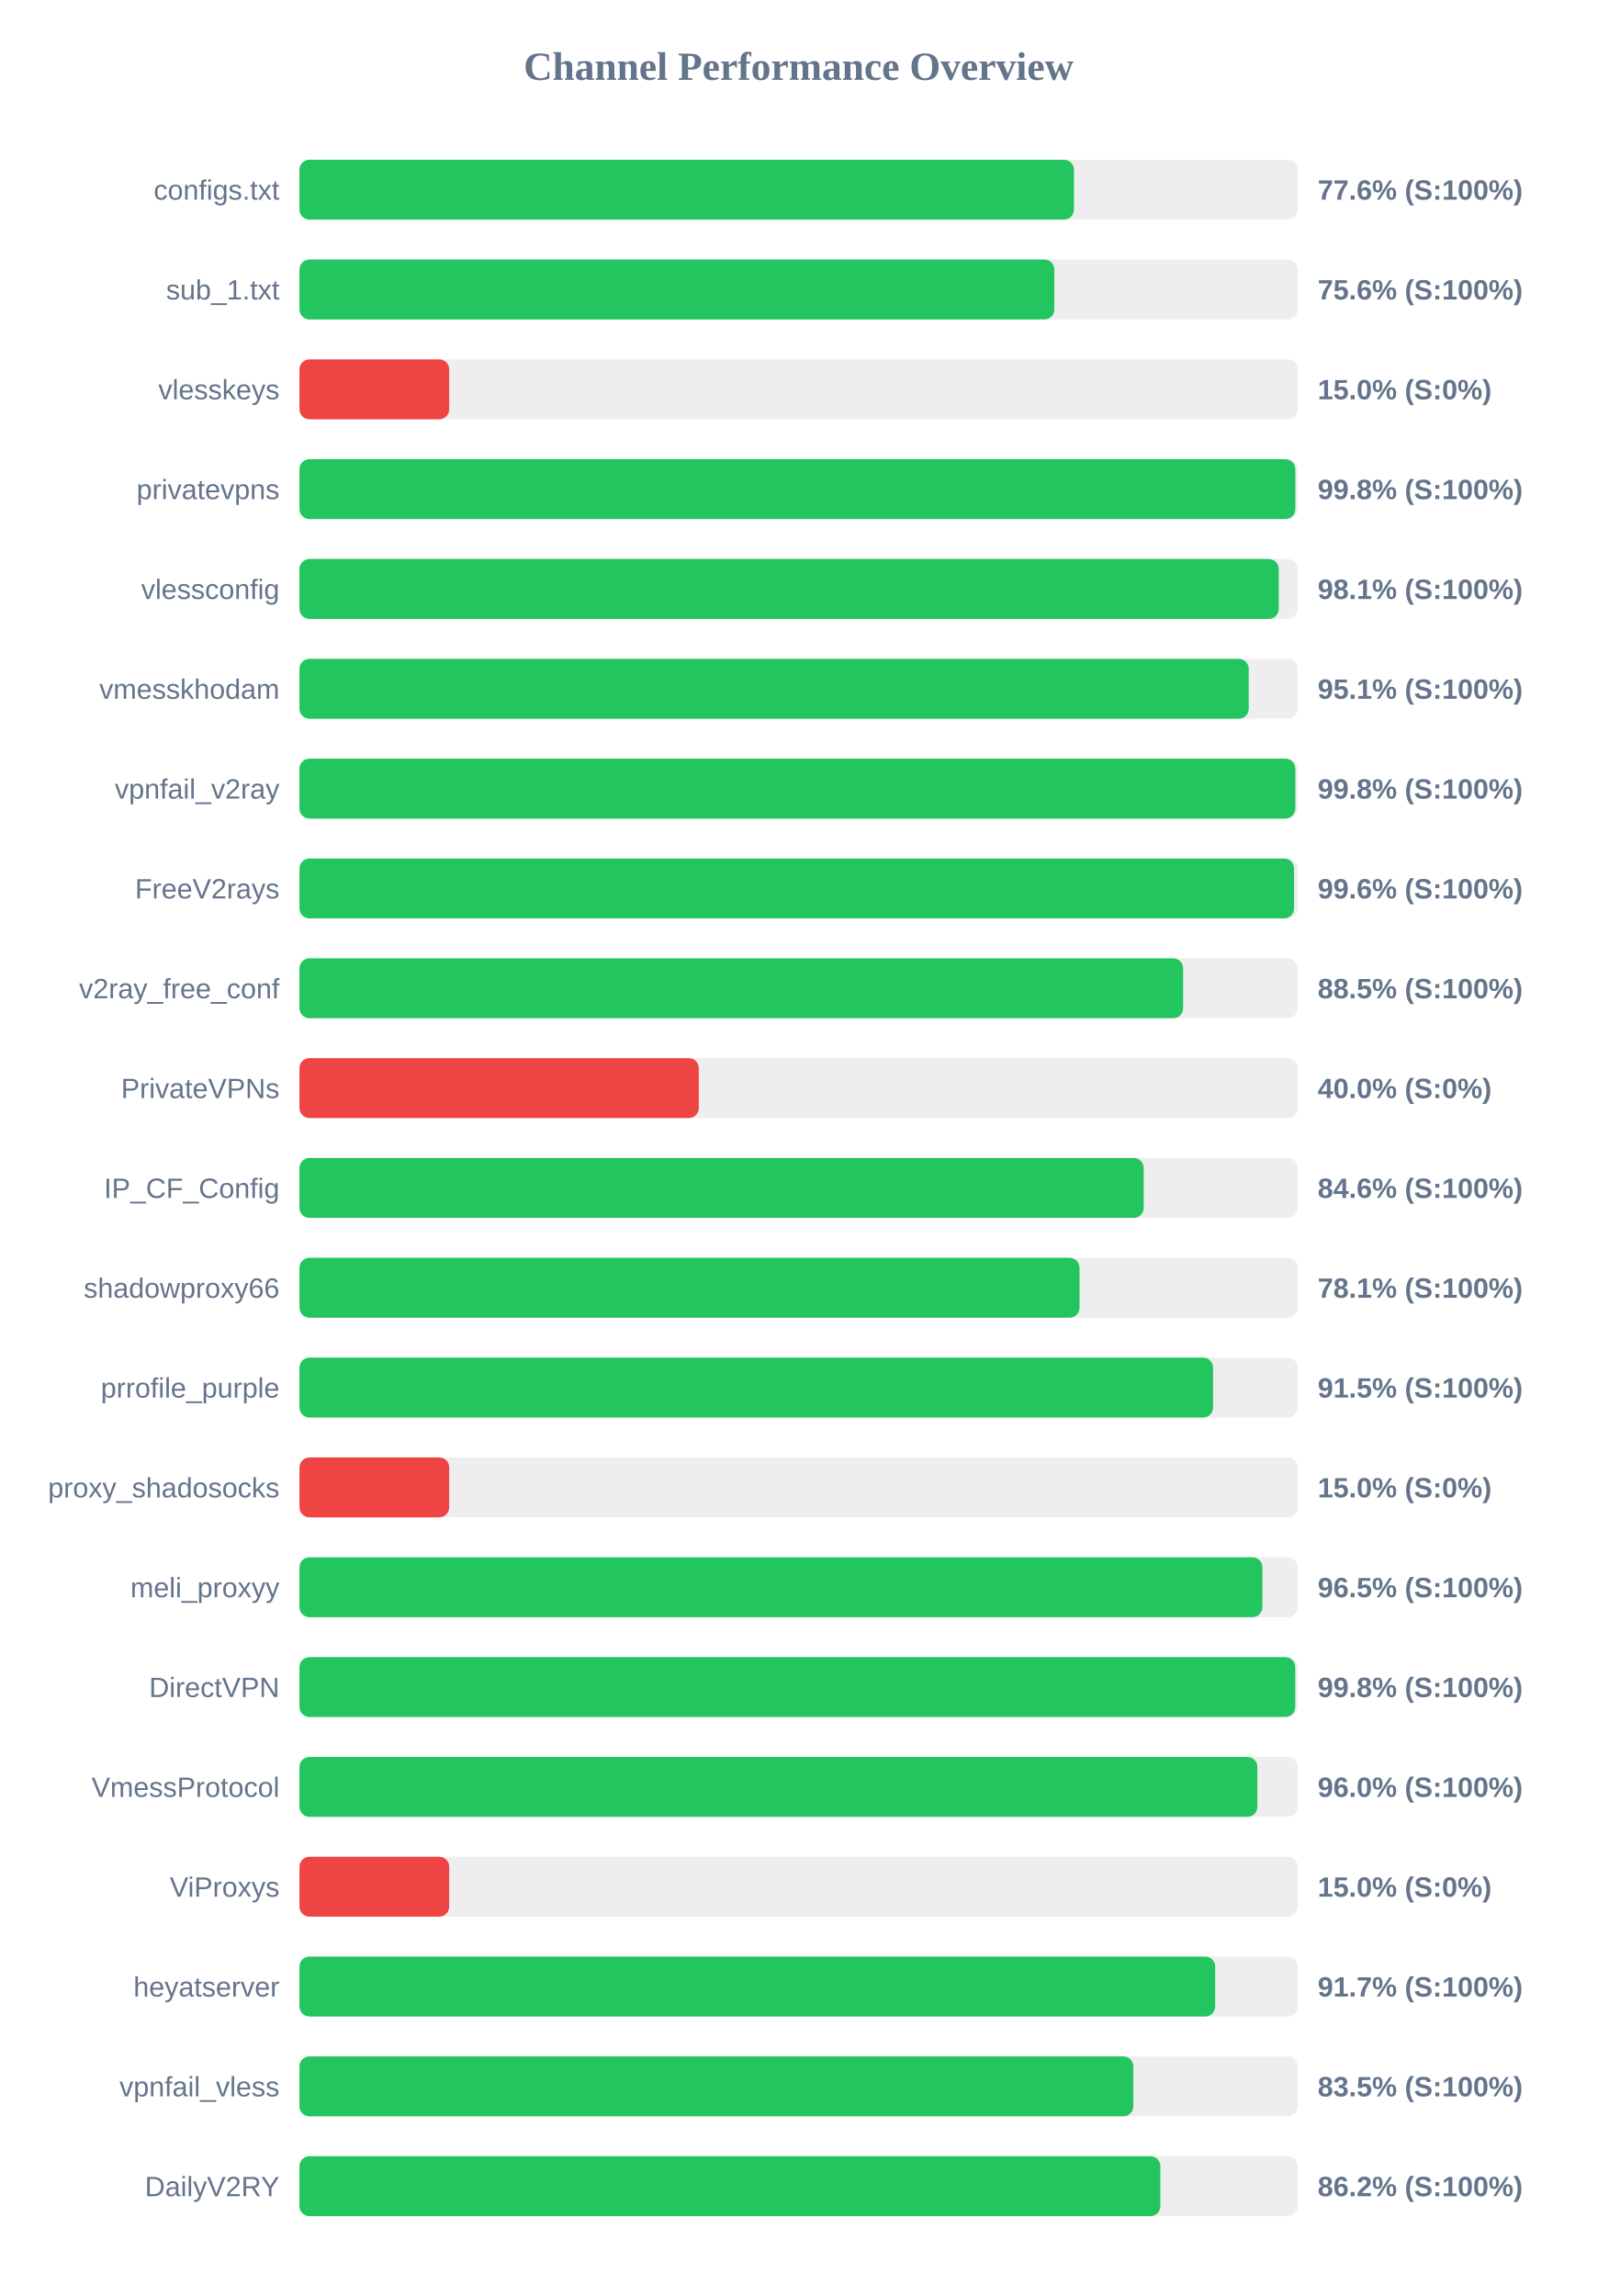
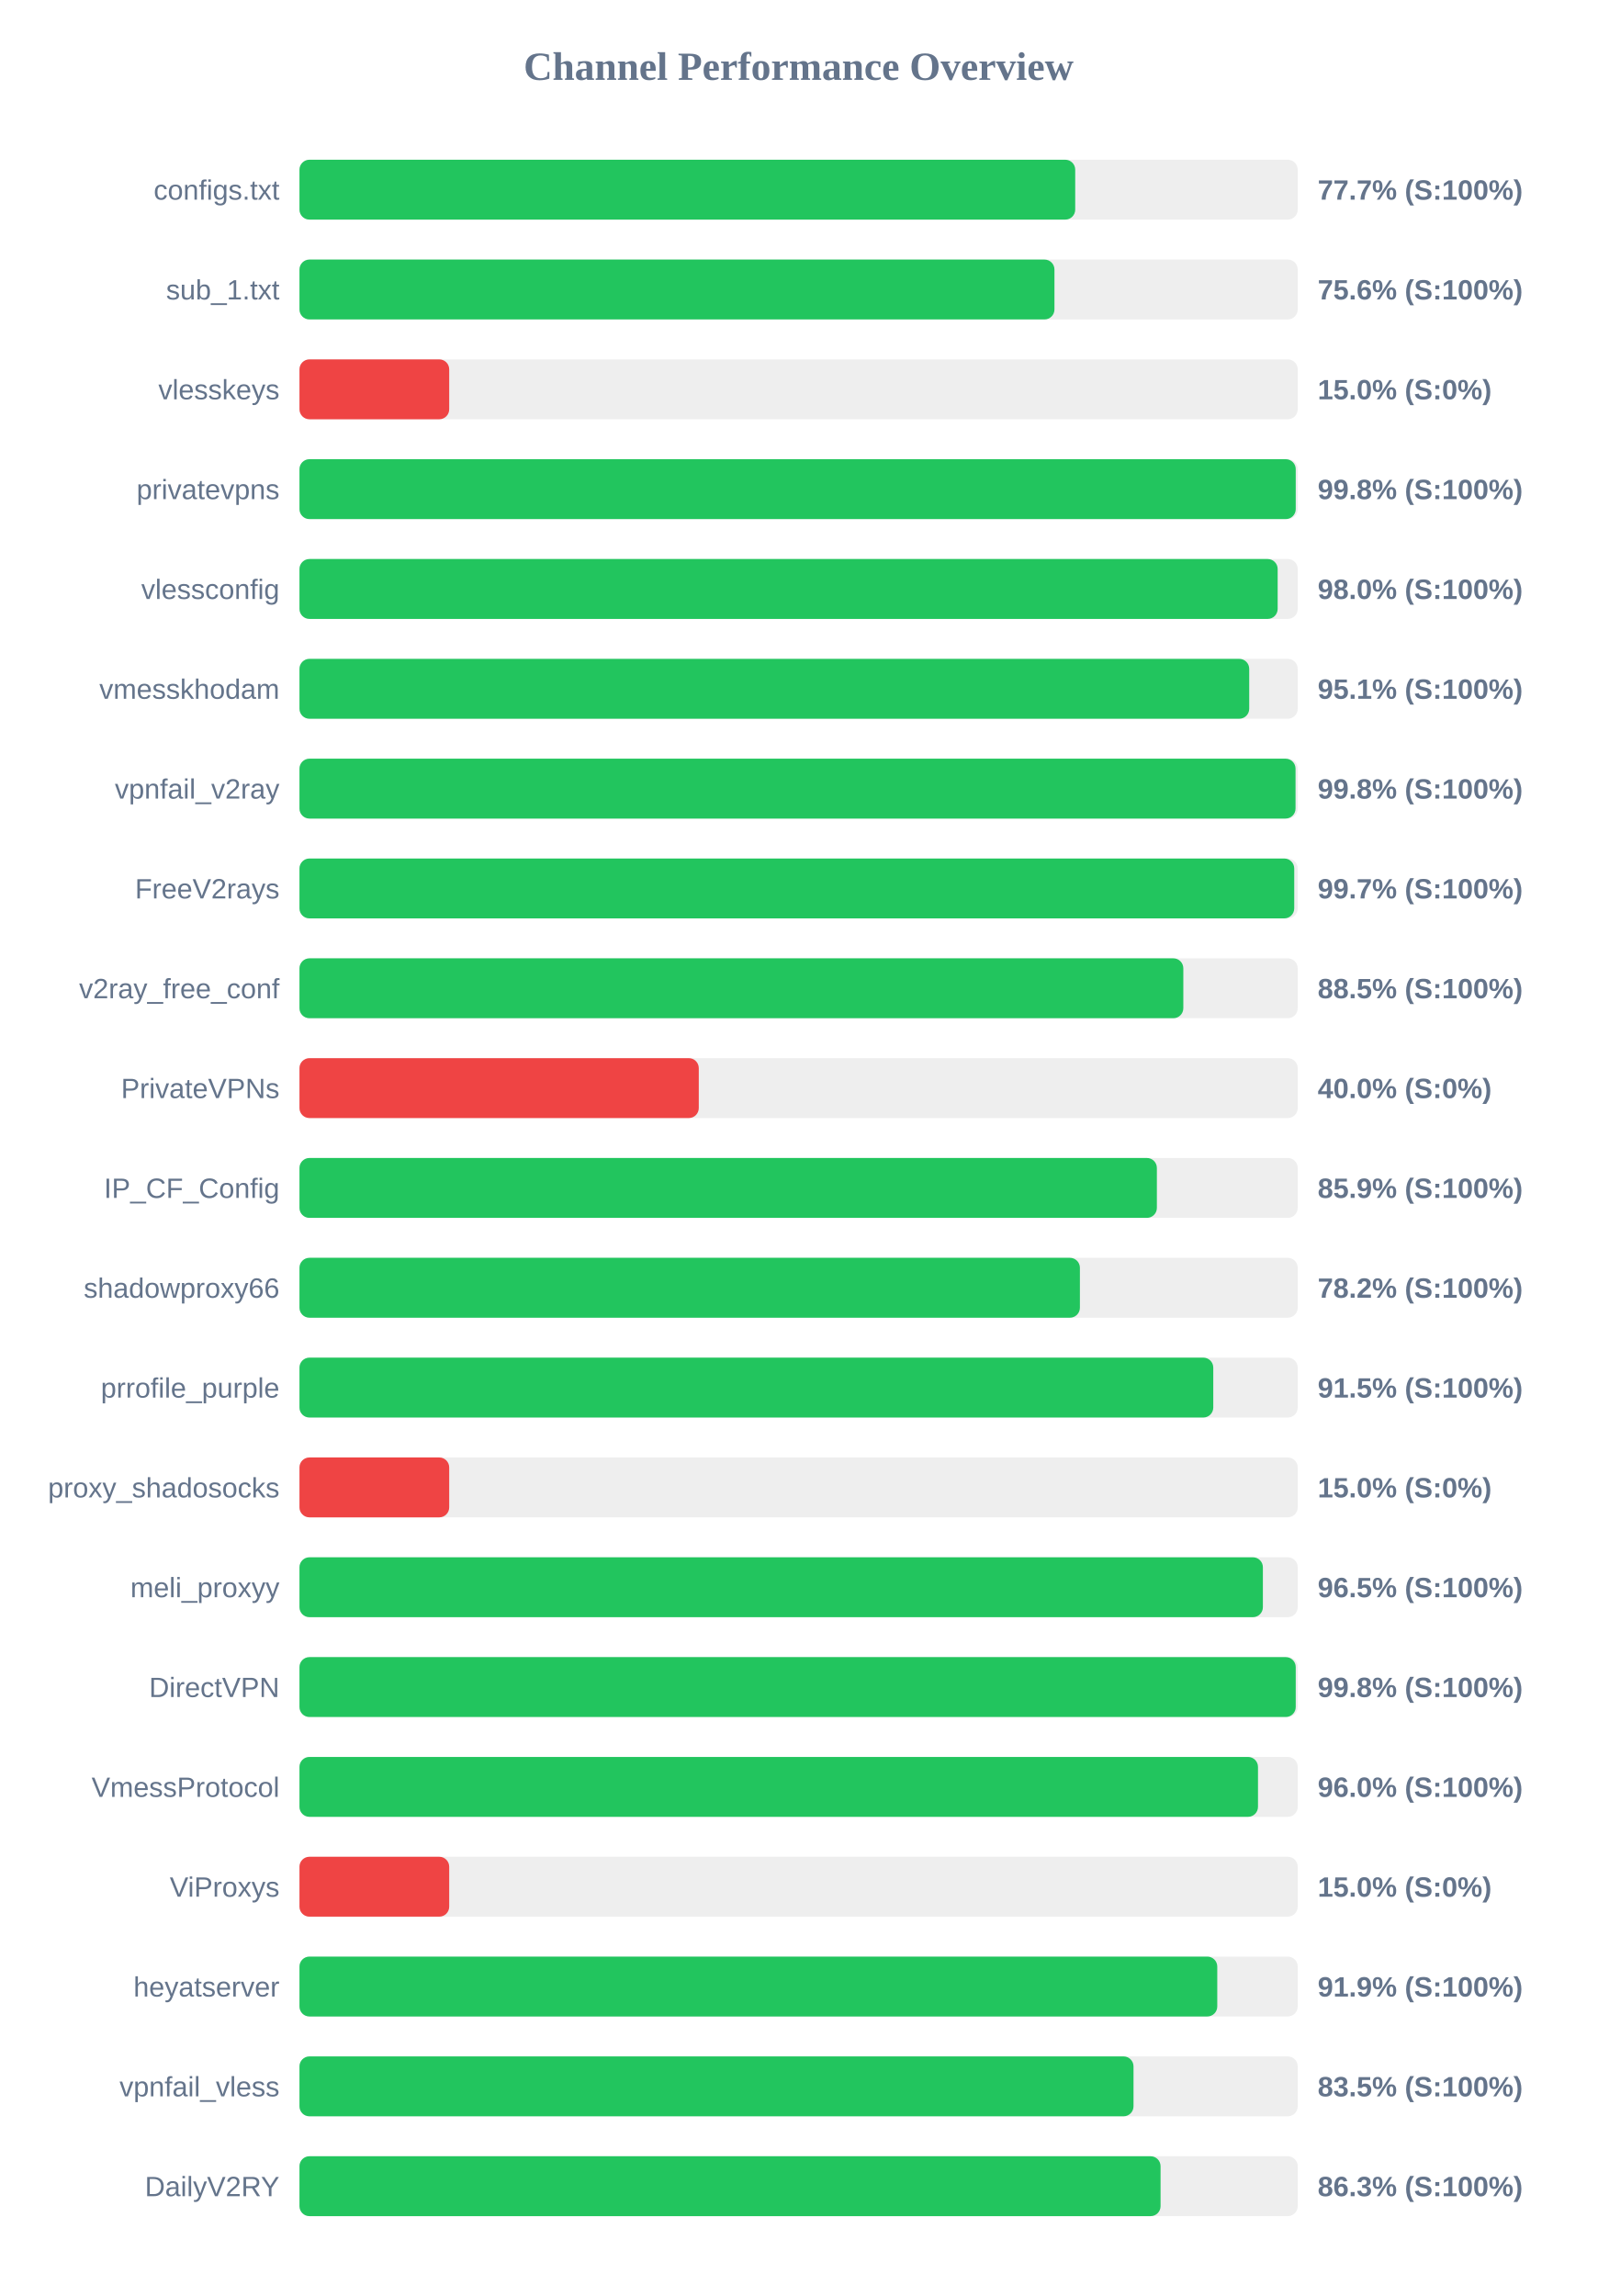
<svg xmlns="http://www.w3.org/2000/svg" width="800" height="1150" version="1.1">
  <style>
        .row { font: 14px Arial; fill: #64748b; }
        .score { font: bold 14px Arial; fill: #64748b; }
    </style>
  <text x="400" y="40" text-anchor="middle" font-size="20px" font-weight="bold" fill="#64748b">Channel Performance Overview</text>
  <rect x="150" y="80" width="500" height="30" fill="#eee" rx="5" />
-   <rect x="150" y="80" width="387.9" height="30" fill="#22c55e" rx="5" />
+   <rect x="150" y="80" width="388.55" height="30" fill="#22c55e" rx="5" />
  <text x="140" y="100" text-anchor="end" class="row">configs.txt</text>
-   <text x="660" y="100" text-anchor="start" class="score">77.6% (S:100%)</text>
+   <text x="660" y="100" text-anchor="start" class="score">77.7% (S:100%)</text>
  <rect x="150" y="130" width="500" height="30" fill="#eee" rx="5" />
-   <rect x="150" y="130" width="378.1" height="30" fill="#22c55e" rx="5" />
+   <rect x="150" y="130" width="378.15" height="30" fill="#22c55e" rx="5" />
  <text x="140" y="150" text-anchor="end" class="row">sub_1.txt</text>
  <text x="660" y="150" text-anchor="start" class="score">75.6% (S:100%)</text>
  <rect x="150" y="180" width="500" height="30" fill="#eee" rx="5" />
  <rect x="150" y="180" width="75.0" height="30" fill="#ef4444" rx="5" />
  <text x="140" y="200" text-anchor="end" class="row">vlesskeys</text>
  <text x="660" y="200" text-anchor="start" class="score">15.0% (S:0%)</text>
  <rect x="150" y="230" width="500" height="30" fill="#eee" rx="5" />
-   <rect x="150" y="230" width="498.8" height="30" fill="#22c55e" rx="5" />
+   <rect x="150" y="230" width="499.0" height="30" fill="#22c55e" rx="5" />
  <text x="140" y="250" text-anchor="end" class="row">privatevpns</text>
  <text x="660" y="250" text-anchor="start" class="score">99.8% (S:100%)</text>
  <rect x="150" y="280" width="500" height="30" fill="#eee" rx="5" />
-   <rect x="150" y="280" width="490.5" height="30" fill="#22c55e" rx="5" />
+   <rect x="150" y="280" width="489.95" height="30" fill="#22c55e" rx="5" />
  <text x="140" y="300" text-anchor="end" class="row">vlessconfig</text>
-   <text x="660" y="300" text-anchor="start" class="score">98.1% (S:100%)</text>
+   <text x="660" y="300" text-anchor="start" class="score">98.0% (S:100%)</text>
  <rect x="150" y="330" width="500" height="30" fill="#eee" rx="5" />
-   <rect x="150" y="330" width="475.45" height="30" fill="#22c55e" rx="5" />
+   <rect x="150" y="330" width="475.7" height="30" fill="#22c55e" rx="5" />
  <text x="140" y="350" text-anchor="end" class="row">vmesskhodam</text>
  <text x="660" y="350" text-anchor="start" class="score">95.1% (S:100%)</text>
  <rect x="150" y="380" width="500" height="30" fill="#eee" rx="5" />
-   <rect x="150" y="380" width="498.8" height="30" fill="#22c55e" rx="5" />
+   <rect x="150" y="380" width="498.9" height="30" fill="#22c55e" rx="5" />
  <text x="140" y="400" text-anchor="end" class="row">vpnfail_v2ray</text>
  <text x="660" y="400" text-anchor="start" class="score">99.8% (S:100%)</text>
  <rect x="150" y="430" width="500" height="30" fill="#eee" rx="5" />
-   <rect x="150" y="430" width="498.15" height="30" fill="#22c55e" rx="5" />
+   <rect x="150" y="430" width="498.25" height="30" fill="#22c55e" rx="5" />
  <text x="140" y="450" text-anchor="end" class="row">FreeV2rays</text>
-   <text x="660" y="450" text-anchor="start" class="score">99.6% (S:100%)</text>
+   <text x="660" y="450" text-anchor="start" class="score">99.7% (S:100%)</text>
  <rect x="150" y="480" width="500" height="30" fill="#eee" rx="5" />
-   <rect x="150" y="480" width="442.6" height="30" fill="#22c55e" rx="5" />
+   <rect x="150" y="480" width="442.7" height="30" fill="#22c55e" rx="5" />
  <text x="140" y="500" text-anchor="end" class="row">v2ray_free_conf</text>
  <text x="660" y="500" text-anchor="start" class="score">88.5% (S:100%)</text>
  <rect x="150" y="530" width="500" height="30" fill="#eee" rx="5" />
  <rect x="150" y="530" width="200.0" height="30" fill="#ef4444" rx="5" />
  <text x="140" y="550" text-anchor="end" class="row">PrivateVPNs</text>
  <text x="660" y="550" text-anchor="start" class="score">40.0% (S:0%)</text>
  <rect x="150" y="580" width="500" height="30" fill="#eee" rx="5" />
-   <rect x="150" y="580" width="422.85" height="30" fill="#22c55e" rx="5" />
+   <rect x="150" y="580" width="429.45" height="30" fill="#22c55e" rx="5" />
  <text x="140" y="600" text-anchor="end" class="row">IP_CF_Config</text>
-   <text x="660" y="600" text-anchor="start" class="score">84.6% (S:100%)</text>
+   <text x="660" y="600" text-anchor="start" class="score">85.9% (S:100%)</text>
  <rect x="150" y="630" width="500" height="30" fill="#eee" rx="5" />
-   <rect x="150" y="630" width="390.7" height="30" fill="#22c55e" rx="5" />
+   <rect x="150" y="630" width="390.9" height="30" fill="#22c55e" rx="5" />
  <text x="140" y="650" text-anchor="end" class="row">shadowproxy66</text>
-   <text x="660" y="650" text-anchor="start" class="score">78.1% (S:100%)</text>
+   <text x="660" y="650" text-anchor="start" class="score">78.2% (S:100%)</text>
  <rect x="150" y="680" width="500" height="30" fill="#eee" rx="5" />
-   <rect x="150" y="680" width="457.6" height="30" fill="#22c55e" rx="5" />
+   <rect x="150" y="680" width="457.7" height="30" fill="#22c55e" rx="5" />
  <text x="140" y="700" text-anchor="end" class="row">prrofile_purple</text>
  <text x="660" y="700" text-anchor="start" class="score">91.5% (S:100%)</text>
  <rect x="150" y="730" width="500" height="30" fill="#eee" rx="5" />
  <rect x="150" y="730" width="75.0" height="30" fill="#ef4444" rx="5" />
  <text x="140" y="750" text-anchor="end" class="row">proxy_shadosocks</text>
  <text x="660" y="750" text-anchor="start" class="score">15.0% (S:0%)</text>
  <rect x="150" y="780" width="500" height="30" fill="#eee" rx="5" />
-   <rect x="150" y="780" width="482.3" height="30" fill="#22c55e" rx="5" />
+   <rect x="150" y="780" width="482.55" height="30" fill="#22c55e" rx="5" />
  <text x="140" y="800" text-anchor="end" class="row">meli_proxyy</text>
  <text x="660" y="800" text-anchor="start" class="score">96.5% (S:100%)</text>
  <rect x="150" y="830" width="500" height="30" fill="#eee" rx="5" />
-   <rect x="150" y="830" width="498.75" height="30" fill="#22c55e" rx="5" />
+   <rect x="150" y="830" width="499.0" height="30" fill="#22c55e" rx="5" />
  <text x="140" y="850" text-anchor="end" class="row">DirectVPN</text>
  <text x="660" y="850" text-anchor="start" class="score">99.8% (S:100%)</text>
  <rect x="150" y="880" width="500" height="30" fill="#eee" rx="5" />
-   <rect x="150" y="880" width="479.8" height="30" fill="#22c55e" rx="5" />
+   <rect x="150" y="880" width="480.1" height="30" fill="#22c55e" rx="5" />
  <text x="140" y="900" text-anchor="end" class="row">VmessProtocol</text>
  <text x="660" y="900" text-anchor="start" class="score">96.0% (S:100%)</text>
  <rect x="150" y="930" width="500" height="30" fill="#eee" rx="5" />
  <rect x="150" y="930" width="75.0" height="30" fill="#ef4444" rx="5" />
  <text x="140" y="950" text-anchor="end" class="row">ViProxys</text>
  <text x="660" y="950" text-anchor="start" class="score">15.0% (S:0%)</text>
  <rect x="150" y="980" width="500" height="30" fill="#eee" rx="5" />
-   <rect x="150" y="980" width="458.65" height="30" fill="#22c55e" rx="5" />
+   <rect x="150" y="980" width="459.7" height="30" fill="#22c55e" rx="5" />
  <text x="140" y="1000" text-anchor="end" class="row">heyatserver</text>
-   <text x="660" y="1000" text-anchor="start" class="score">91.7% (S:100%)</text>
+   <text x="660" y="1000" text-anchor="start" class="score">91.9% (S:100%)</text>
  <rect x="150" y="1030" width="500" height="30" fill="#eee" rx="5" />
-   <rect x="150" y="1030" width="417.65" height="30" fill="#22c55e" rx="5" />
+   <rect x="150" y="1030" width="417.75" height="30" fill="#22c55e" rx="5" />
  <text x="140" y="1050" text-anchor="end" class="row">vpnfail_vless</text>
  <text x="660" y="1050" text-anchor="start" class="score">83.5% (S:100%)</text>
  <rect x="150" y="1080" width="500" height="30" fill="#eee" rx="5" />
-   <rect x="150" y="1080" width="431.2" height="30" fill="#22c55e" rx="5" />
+   <rect x="150" y="1080" width="431.3" height="30" fill="#22c55e" rx="5" />
  <text x="140" y="1100" text-anchor="end" class="row">DailyV2RY</text>
-   <text x="660" y="1100" text-anchor="start" class="score">86.2% (S:100%)</text>
+   <text x="660" y="1100" text-anchor="start" class="score">86.3% (S:100%)</text>
</svg>
